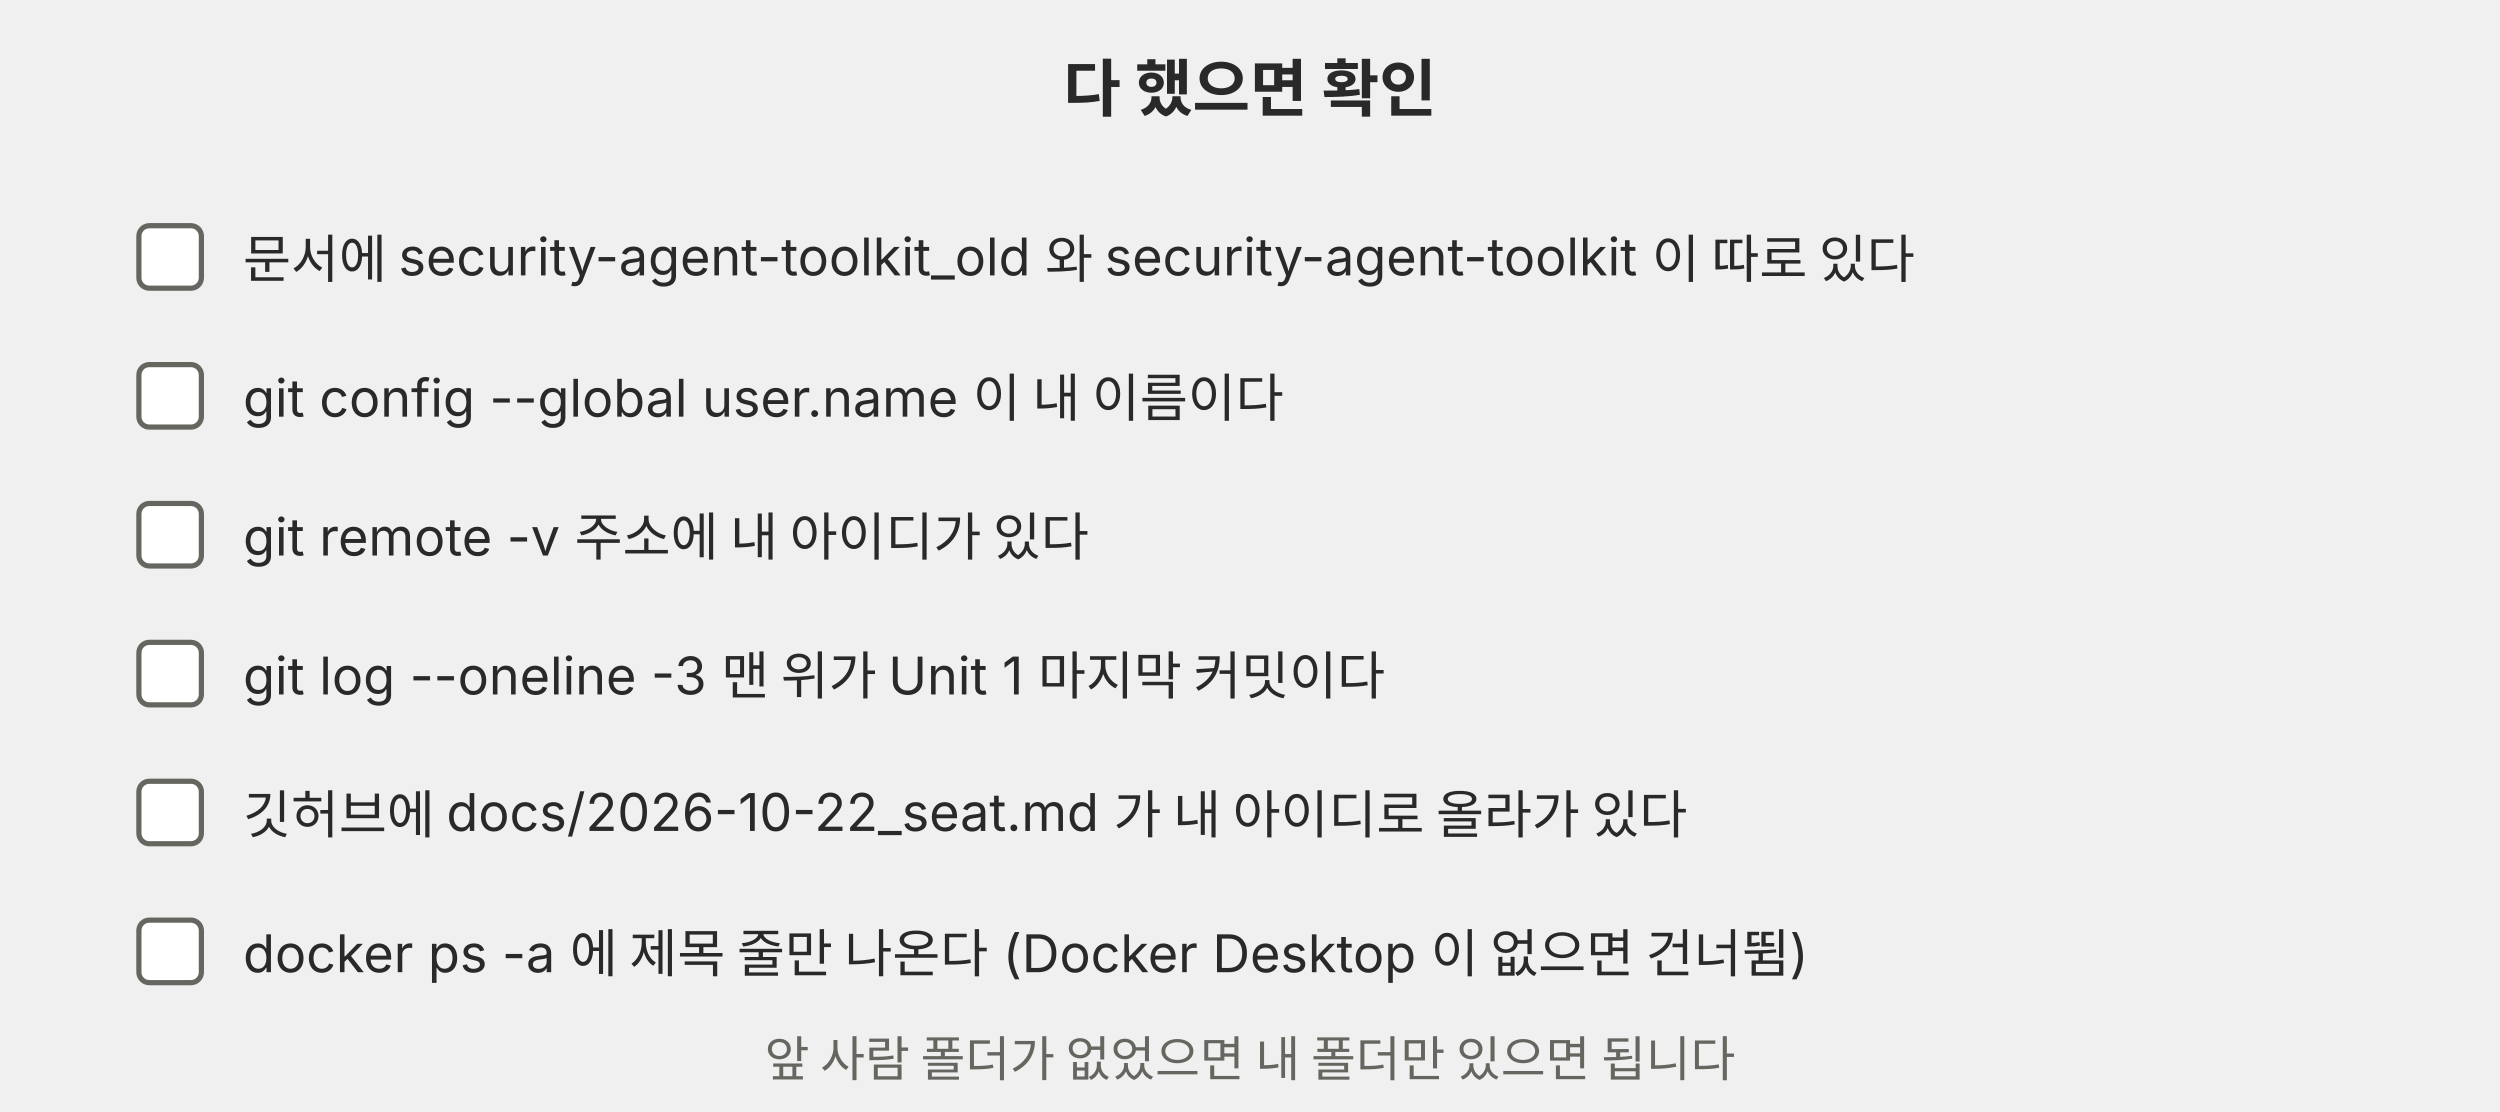
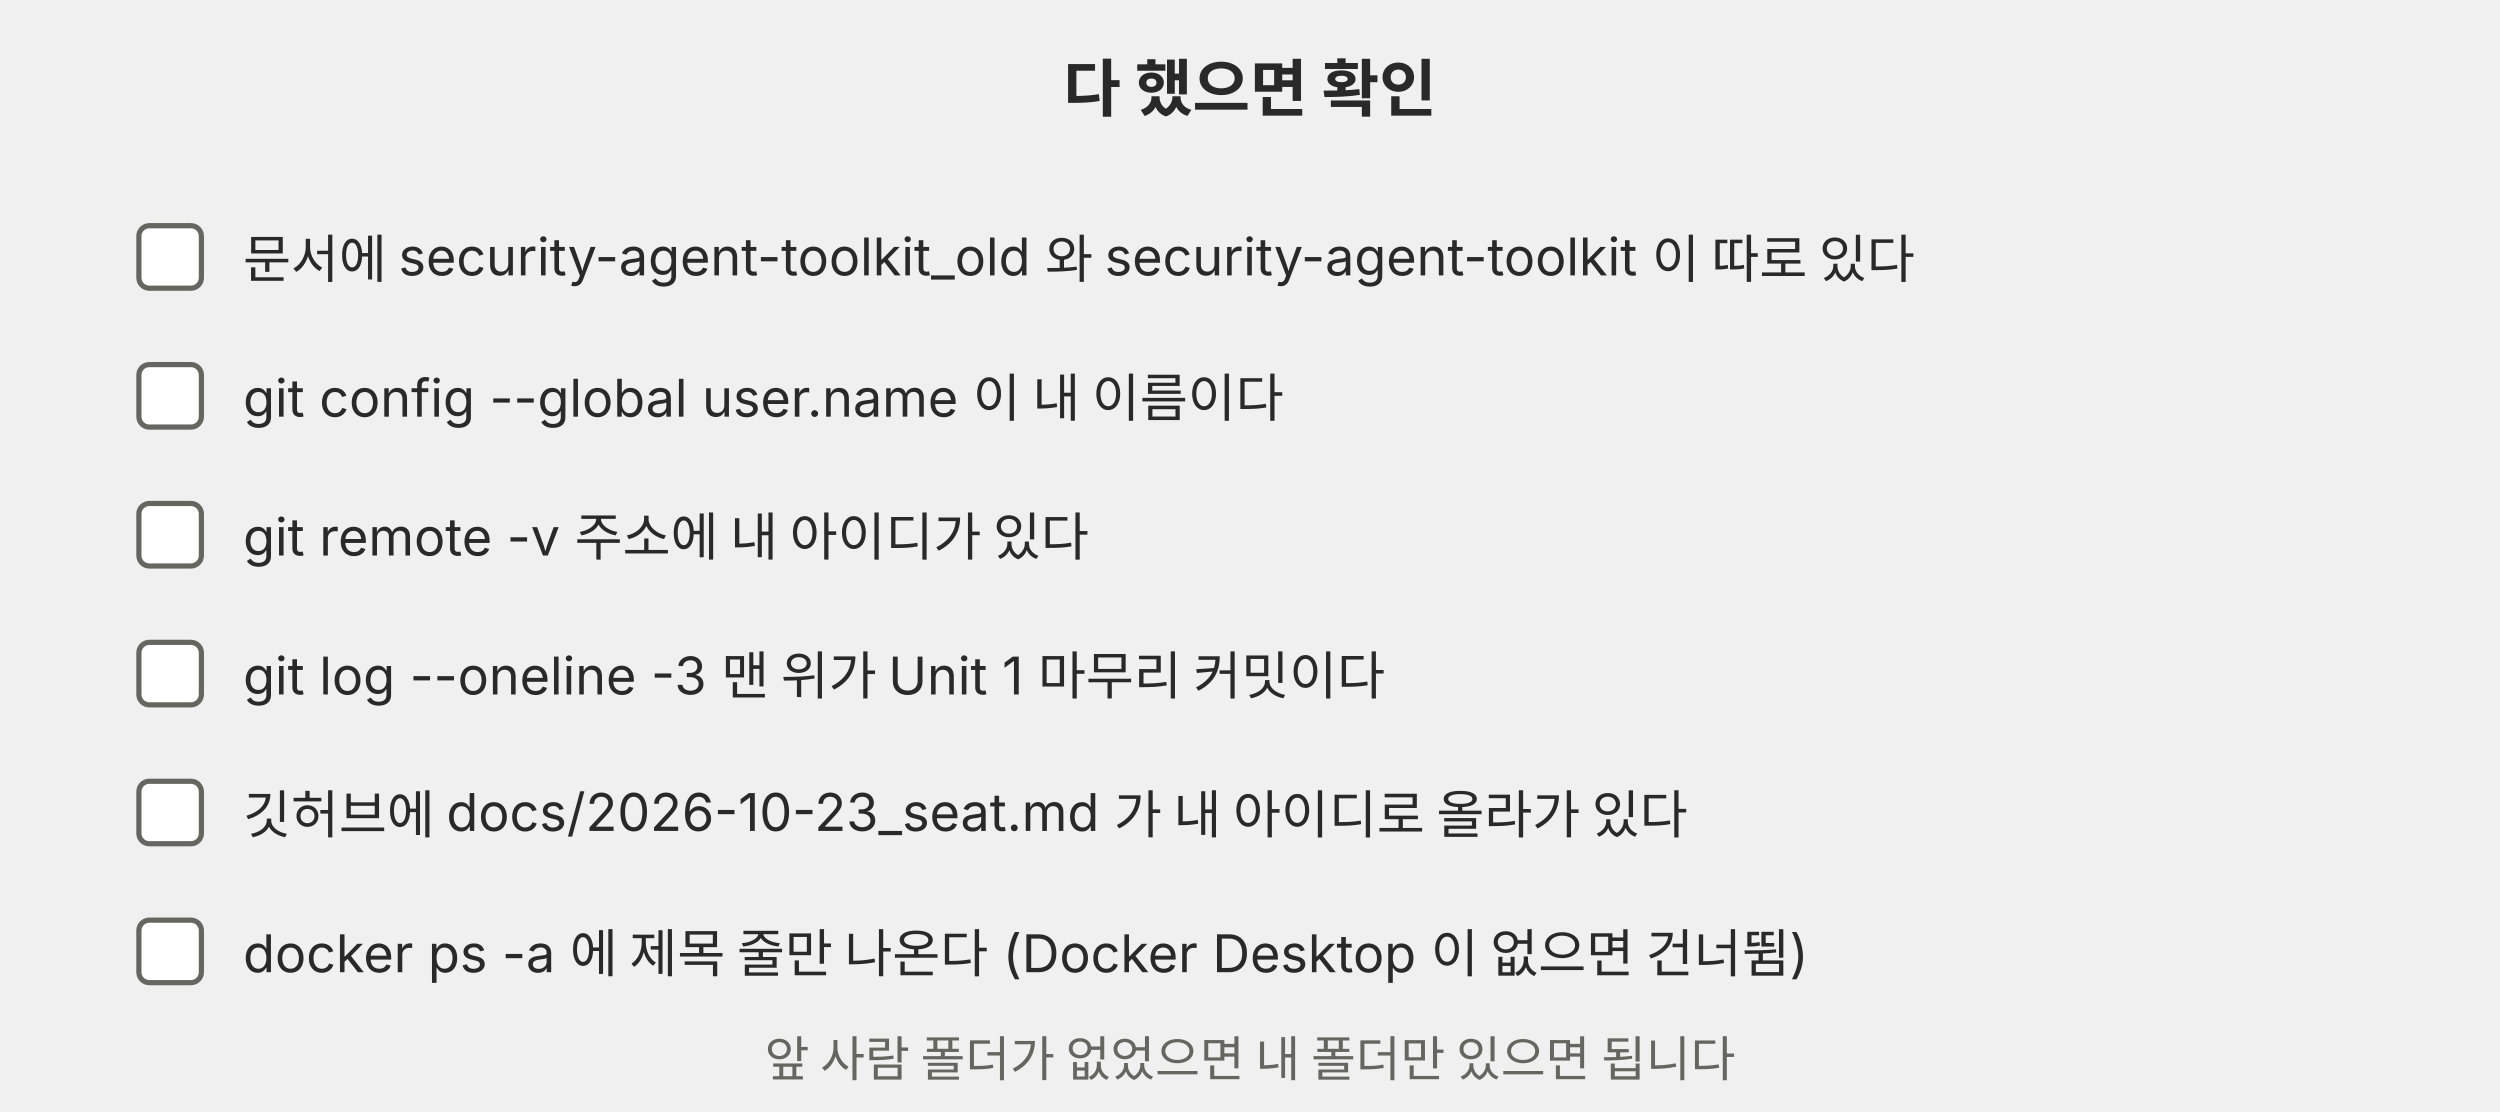
<svg xmlns="http://www.w3.org/2000/svg" viewBox="0 0 720 320" role="img">
  <defs>
    <marker id="a-p11" viewBox="0 0 10 10" refX="9" refY="5" markerWidth="8" markerHeight="8" orient="auto-start-reverse">
      <path d="M0,0 L10,5 L0,10 z" fill="#666660" />
    </marker>
  </defs>
  <g font-family="Pretendard, 'Noto Sans KR', -apple-system, 'Segoe UI', sans-serif">
    <text x="360" y="32" font-size="18" text-anchor="middle" fill="#292929" font-weight="700">다 했으면 확인</text>
    <rect x="40" y="65" width="18" height="18" rx="3" fill="#ffffff" stroke="#666660" stroke-width="1.5" />
    <text x="70" y="80" font-size="15" text-anchor="start" fill="#292929">문서에 security-agent-toolkit_old 와 security-agent-toolkit 이 따로 있다</text>
    <rect x="40" y="105" width="18" height="18" rx="3" fill="#ffffff" stroke="#666660" stroke-width="1.5" />
    <text x="70" y="120" font-size="15" text-anchor="start" fill="#292929">git config --global user.name 이 내 이름이다</text>
    <rect x="40" y="145" width="18" height="18" rx="3" fill="#ffffff" stroke="#666660" stroke-width="1.5" />
    <text x="70" y="160" font-size="15" text-anchor="start" fill="#292929">git remote -v 주소에 내 아이디가 있다</text>
    <rect x="40" y="185" width="18" height="18" rx="3" fill="#ffffff" stroke="#666660" stroke-width="1.5" />
-     <text x="70" y="200" font-size="15" text-anchor="start" fill="#292929">git log --oneline -3 맨 위가 Unit 1 마지막 커밋이다</text>
+     <text x="70" y="200" font-size="15" text-anchor="start" fill="#292929">git log --oneline -3 맨 위가 Unit 1 마무리 커밋이다</text>
    <rect x="40" y="225" width="18" height="18" rx="3" fill="#ffffff" stroke="#666660" stroke-width="1.5" />
-     <text x="70" y="240" font-size="15" text-anchor="start" fill="#292929">깃허브에 docs/2026-10-22_seat.md 가 내 아이디로 올라가 있다</text>
+     <text x="70" y="240" font-size="15" text-anchor="start" fill="#292929">깃허브에 docs/2026-10-23_seat.md 가 내 아이디로 올라가 있다</text>
    <rect x="40" y="265" width="18" height="18" rx="3" fill="#ffffff" stroke="#666660" stroke-width="1.5" />
    <text x="70" y="280" font-size="15" text-anchor="start" fill="#292929">docker ps -a 에 제목 줄만 나온다 (Docker Desktop 이 없으면 건너뜀)</text>
    <text x="360" y="310" font-size="14" text-anchor="middle" fill="#666660">앞 사람 폴더가 없었으면 내 폴더만 있으면 됩니다</text>
  </g>
</svg>
